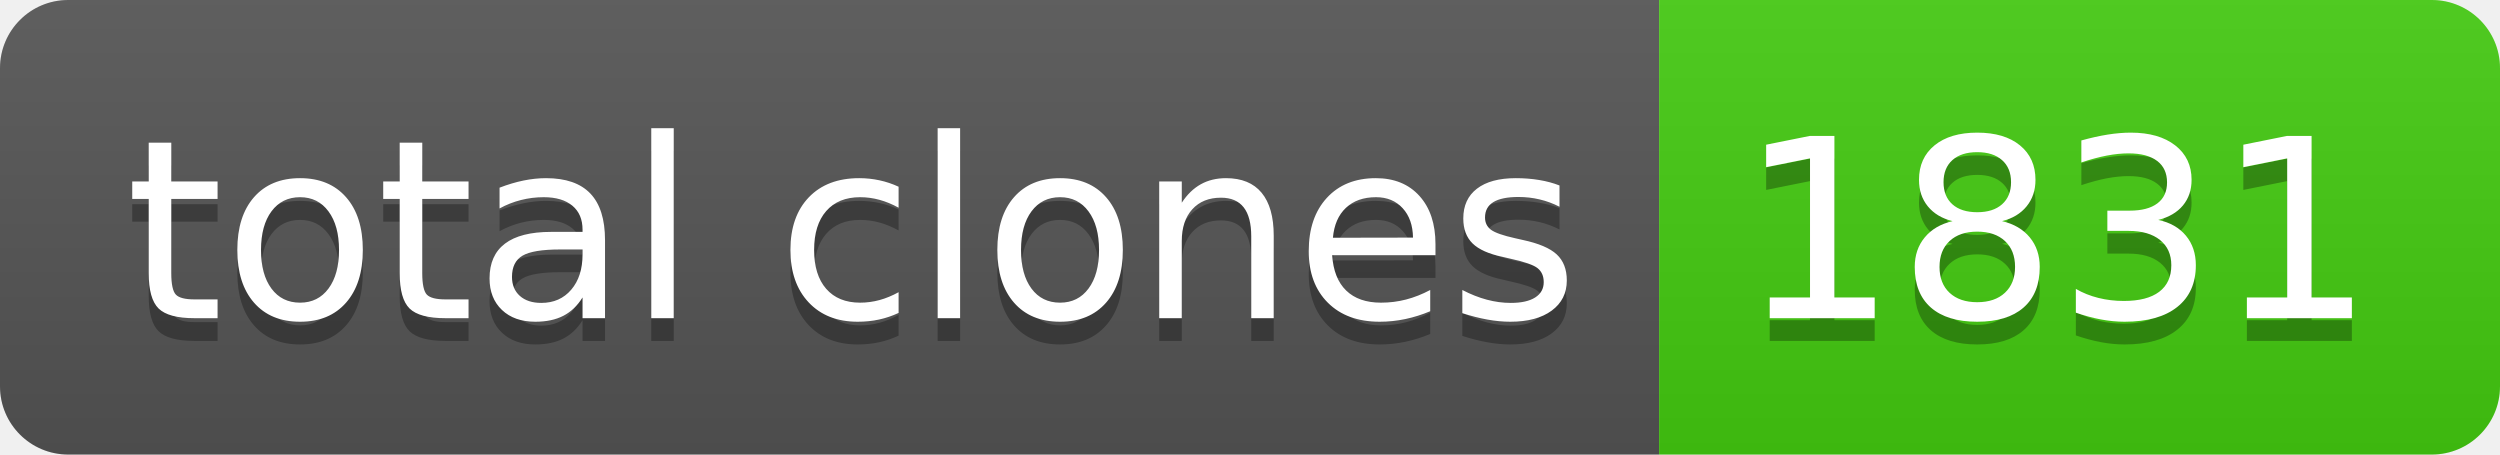
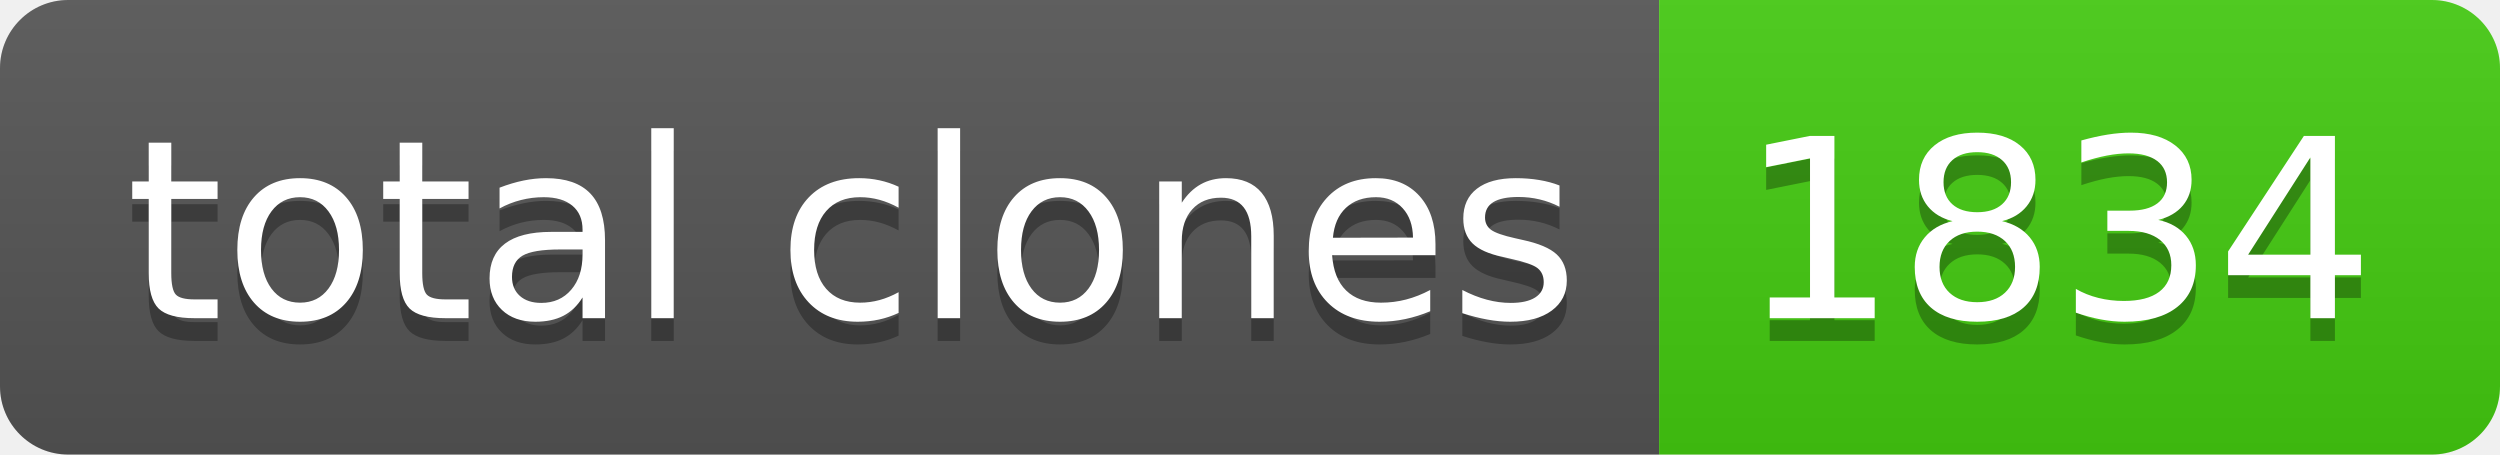
- <svg xmlns="http://www.w3.org/2000/svg" width="110" height="20" role="img" aria-label="total clones: 1831">
+ <svg xmlns="http://www.w3.org/2000/svg" width="110" height="20" role="img" aria-label="total clones: 1834">
  <linearGradient id="s" x2="0" y2="100%">
    <stop offset="0" stop-color="#bbb" stop-opacity=".1" />
    <stop offset="1" stop-opacity=".1" />
  </linearGradient>
  <clipPath id="r">
    <rect width="110" height="20" rx="3" fill="#fff" />
  </clipPath>
  <g clip-path="url(#r)">
    <rect width="73" height="20" fill="#555" />
    <rect x="73" width="37" height="20" fill="#4c1" />
    <rect width="110" height="20" fill="url(#s)" />
  </g>
  <g fill="#fff" text-anchor="middle" font-family="Verdana,Geneva,DejaVu Sans,sans-serif" text-rendering="geometricPrecision" font-size="110">
    <text aria-hidden="true" x="375" y="150" fill="#010101" fill-opacity=".3" transform="scale(.1)" textLength="630">total clones</text>
    <text x="375" y="140" transform="scale(.1)" fill="#fff" textLength="630">total clones</text>
-     <text aria-hidden="true" x="905" y="150" fill="#010101" fill-opacity=".3" transform="scale(.1)" textLength="270">1831</text>
-     <text x="905" y="140" transform="scale(.1)" fill="#fff" textLength="270">1831</text>
+     <text aria-hidden="true" x="905" y="150" fill="#010101" fill-opacity=".3" transform="scale(.1)" textLength="270">1834</text>
+     <text x="905" y="140" transform="scale(.1)" fill="#fff" textLength="270">1834</text>
  </g>
</svg>
